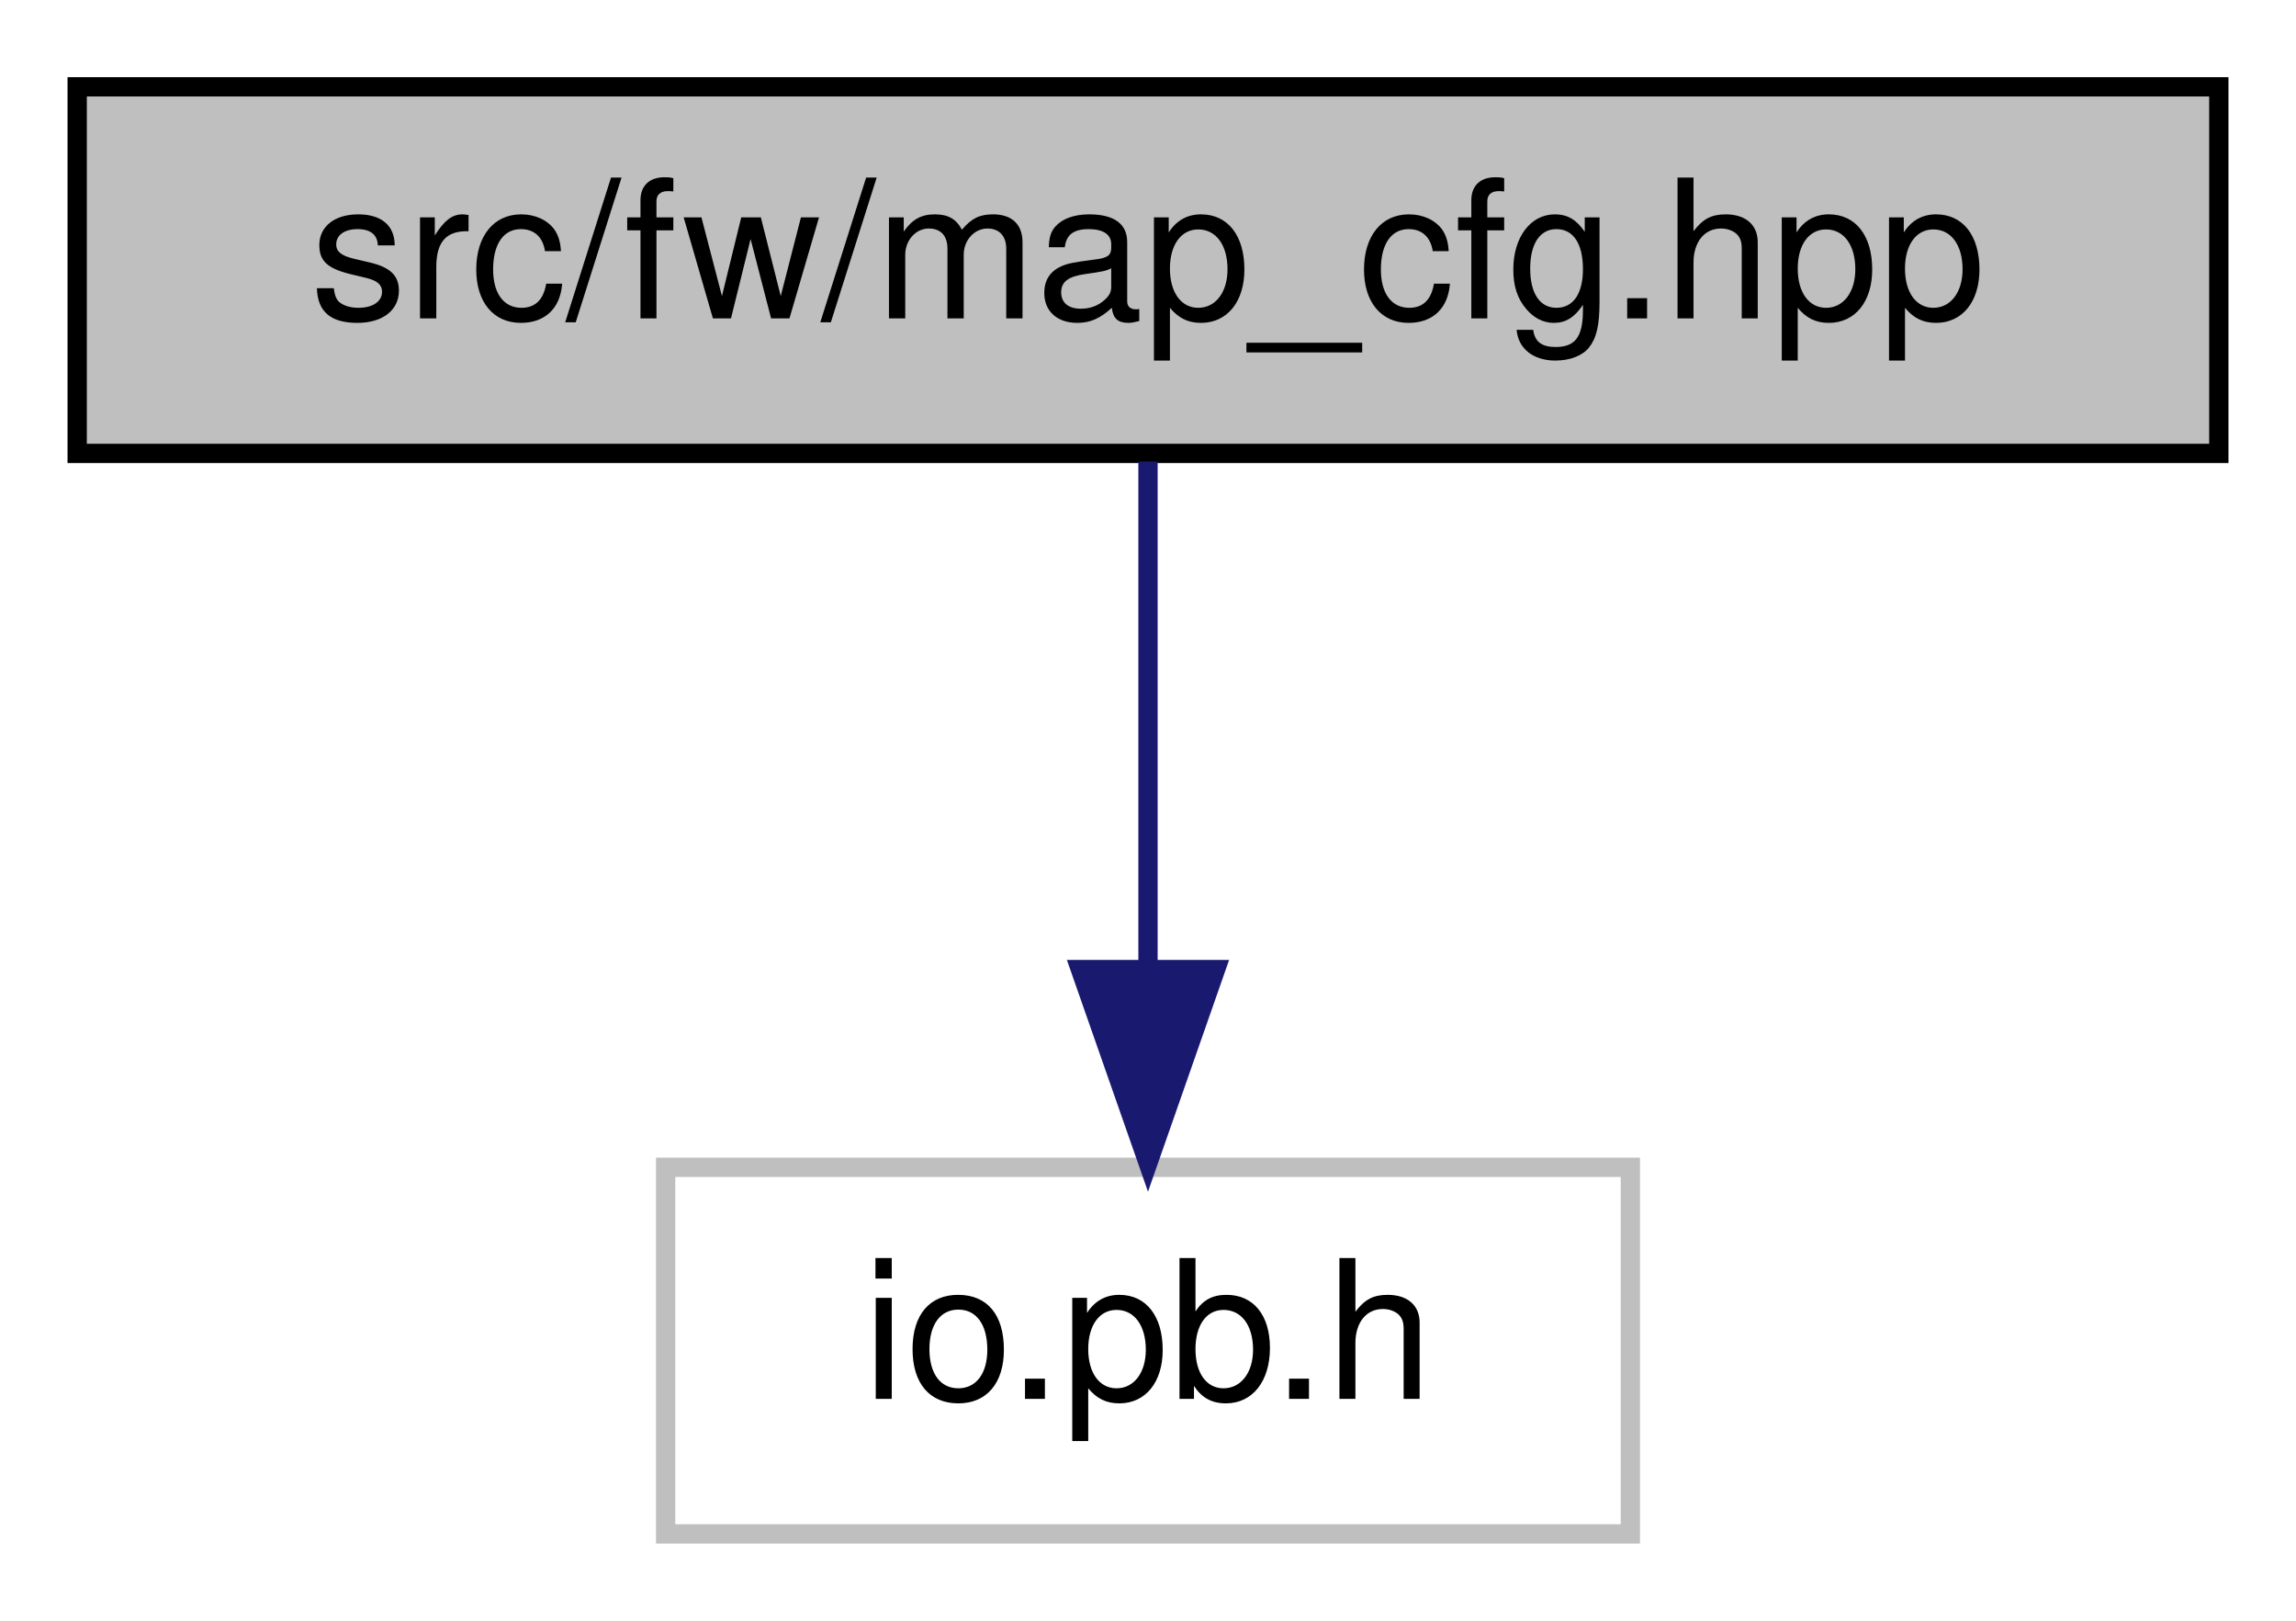
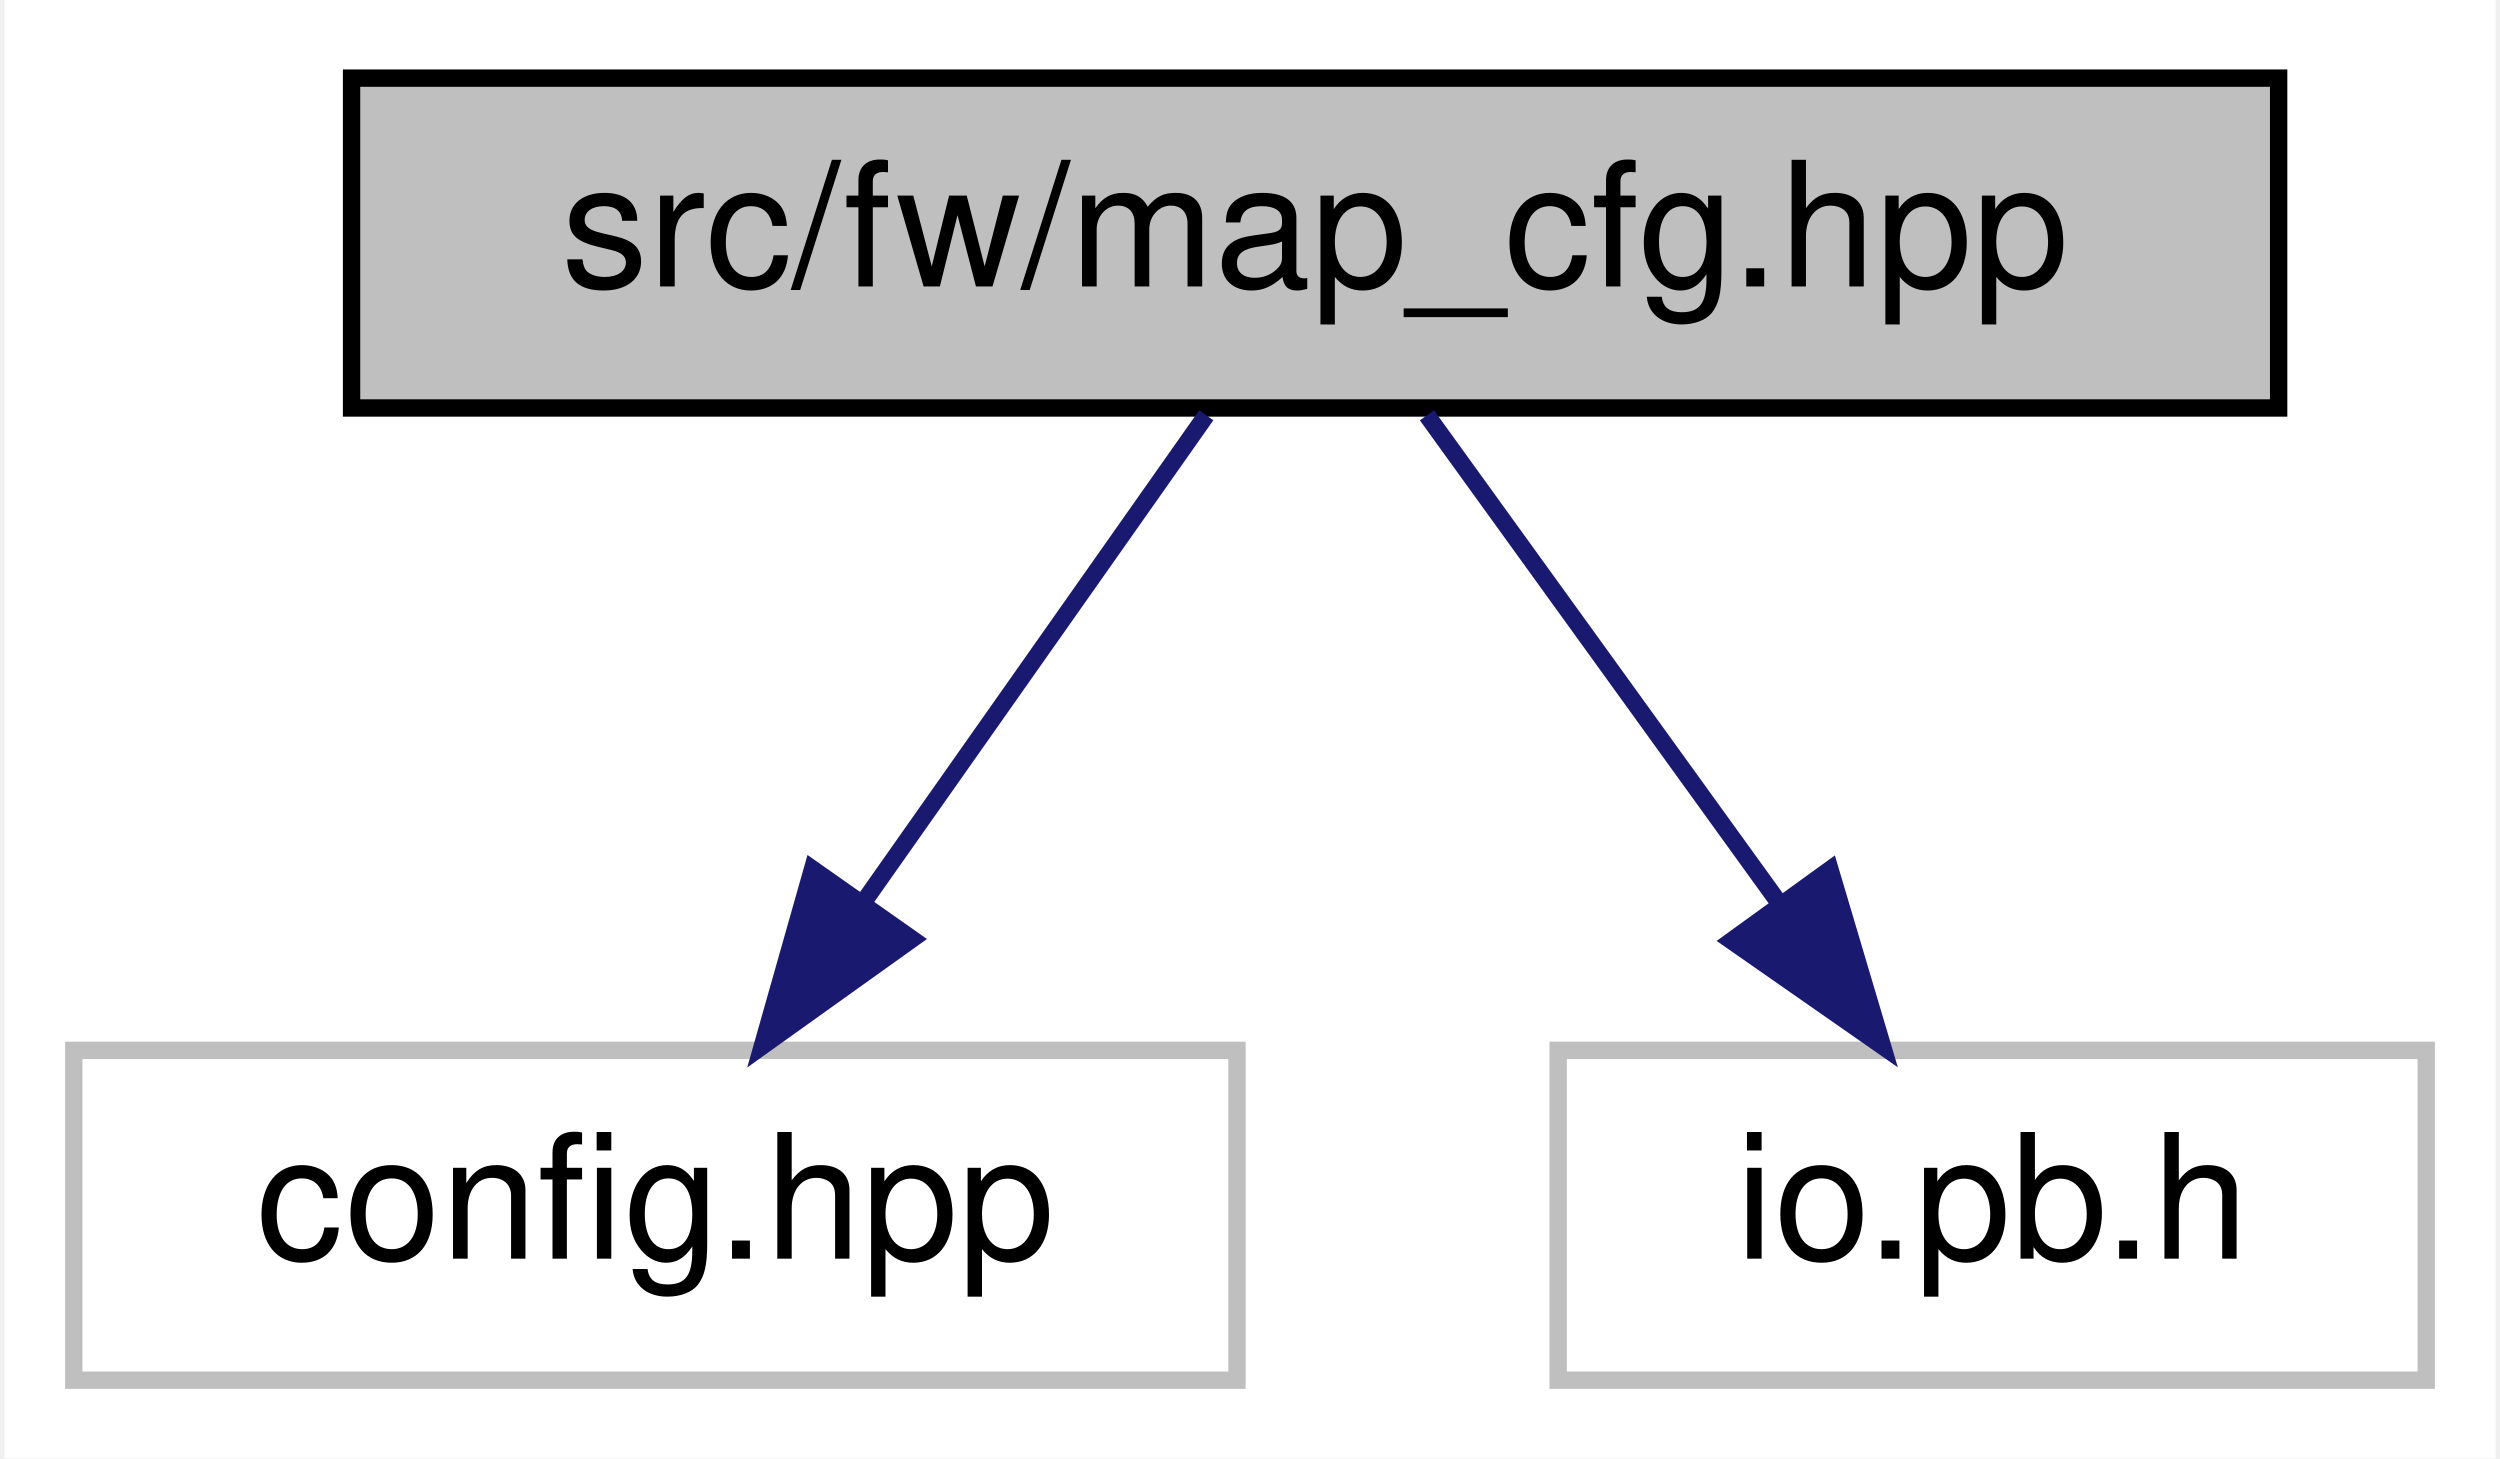
- <svg xmlns="http://www.w3.org/2000/svg" xmlns:xlink="http://www.w3.org/1999/xlink" width="119pt" height="84pt" viewBox="0.00 0.00 119.00 84.00">
+ <svg xmlns="http://www.w3.org/2000/svg" xmlns:xlink="http://www.w3.org/1999/xlink" width="144pt" height="84pt" viewBox="0.00 0.00 143.50 84.00">
  <g id="graph0" class="graph" transform="scale(1 1) rotate(0) translate(4 80)">
-     <polygon fill="white" stroke="transparent" points="-4,4 -4,-80 115,-80 115,4 -4,4" />
+     <polygon fill="white" stroke="transparent" points="-4,4 -4,-80 139.5,-80 139.5,4 -4,4" />
    <g id="node1" class="node">
      <g id="a_node1">
        <a xlink:title=" ">
-           <polygon fill="#bfbfbf" stroke="black" points="0,-56.5 0,-75.5 111,-75.5 111,-56.5 0,-56.5" />
-           <text text-anchor="middle" x="55.5" y="-63.5" font-family="Helvetica,sans-Serif" font-size="10.00">src/fw/map_cfg.hpp</text>
+           <polygon fill="#bfbfbf" stroke="black" points="16,-56.5 16,-75.5 127,-75.5 127,-56.5 16,-56.5" />
+           <text text-anchor="middle" x="71.5" y="-63.5" font-family="Helvetica,sans-Serif" font-size="10.00">src/fw/map_cfg.hpp</text>
        </a>
      </g>
    </g>
    <g id="node2" class="node">
      <g id="a_node2">
        <a xlink:title=" ">
-           <polygon fill="white" stroke="#bfbfbf" points="30.5,-0.5 30.5,-19.5 80.5,-19.5 80.5,-0.5 30.5,-0.5" />
-           <text text-anchor="middle" x="55.5" y="-7.5" font-family="Helvetica,sans-Serif" font-size="10.00">io.pb.h</text>
+           <polygon fill="white" stroke="#bfbfbf" points="0,-0.5 0,-19.5 67,-19.5 67,-0.5 0,-0.5" />
+           <text text-anchor="middle" x="33.5" y="-7.5" font-family="Helvetica,sans-Serif" font-size="10.00">config.hpp</text>
        </a>
      </g>
    </g>
    <g id="edge1" class="edge">
-       <path fill="none" stroke="midnightblue" d="M55.5,-56.08C55.5,-49.01 55.5,-38.86 55.5,-29.99" />
-       <polygon fill="midnightblue" stroke="midnightblue" points="59,-29.75 55.5,-19.75 52,-29.75 59,-29.75" />
+       <path fill="none" stroke="midnightblue" d="M65.23,-56.08C59.86,-48.46 51.98,-37.26 45.42,-27.94" />
+       <polygon fill="midnightblue" stroke="midnightblue" points="48.28,-25.91 39.66,-19.75 42.55,-29.94 48.28,-25.91" />
+     </g>
+     <g id="node3" class="node">
+       <g id="a_node3">
+         <a xlink:title=" ">
+           <polygon fill="white" stroke="#bfbfbf" points="85.5,-0.5 85.5,-19.5 135.5,-19.5 135.5,-0.5 85.5,-0.5" />
+           <text text-anchor="middle" x="110.5" y="-7.5" font-family="Helvetica,sans-Serif" font-size="10.00">io.pb.h</text>
+         </a>
+       </g>
+     </g>
+     <g id="edge2" class="edge">
+       <path fill="none" stroke="midnightblue" d="M77.94,-56.08C83.45,-48.46 91.53,-37.26 98.26,-27.94" />
+       <polygon fill="midnightblue" stroke="midnightblue" points="101.16,-29.91 104.18,-19.75 95.49,-25.81 101.16,-29.91" />
    </g>
  </g>
</svg>
